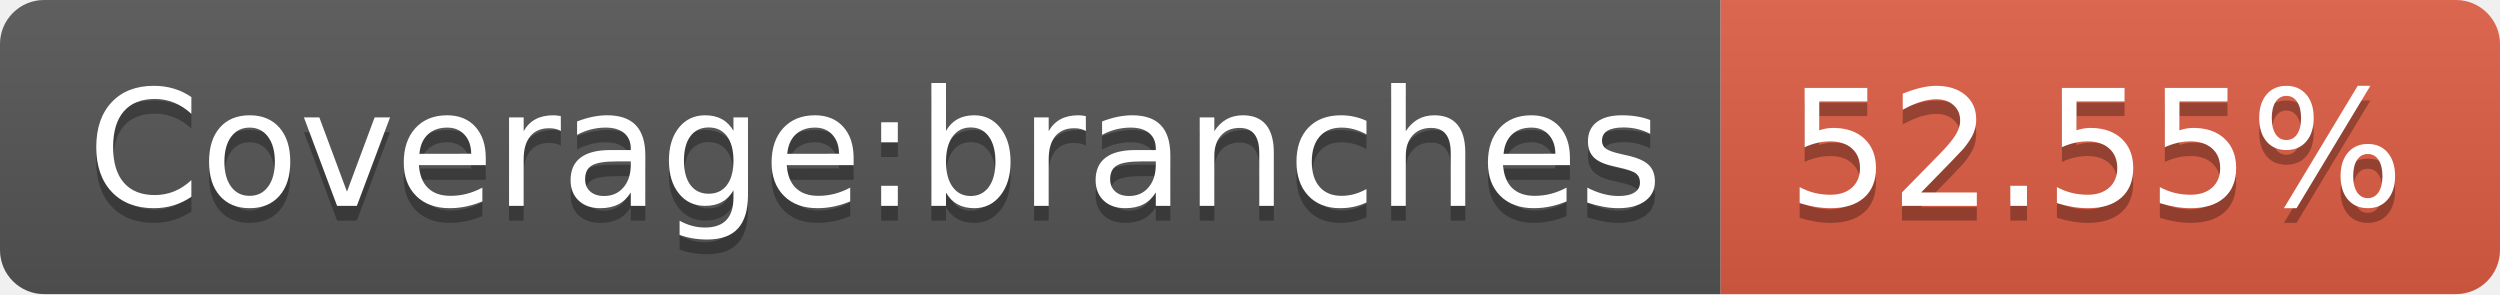
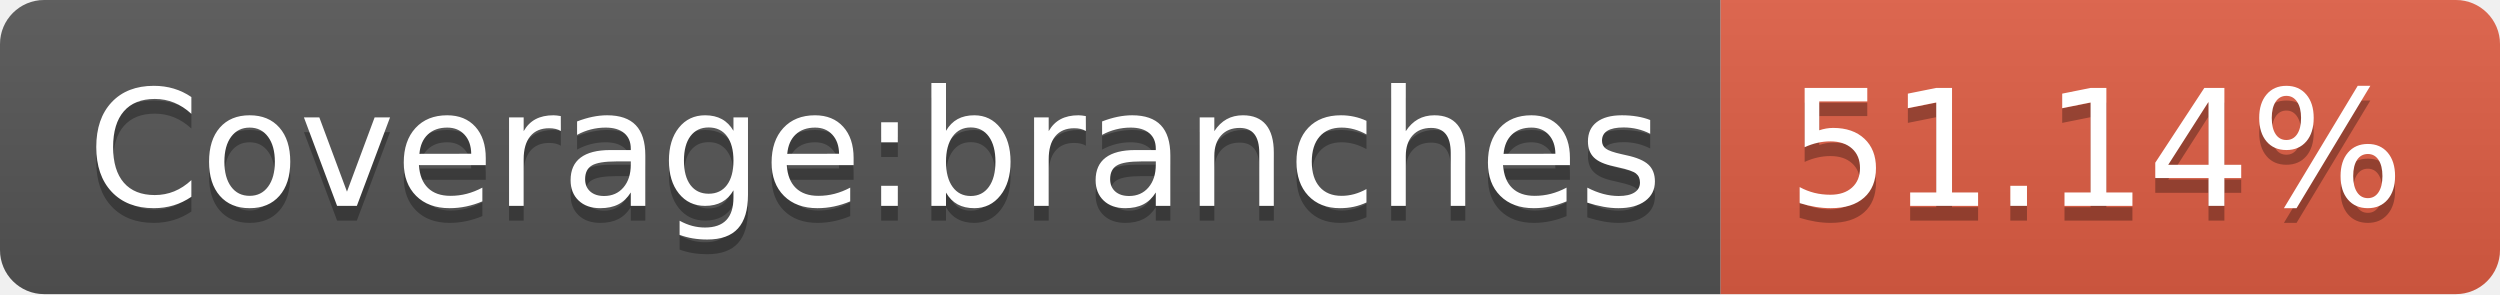
- <svg xmlns="http://www.w3.org/2000/svg" width="170" height="20" role="img" aria-label="Coverage:branches: 52.55%">
+ <svg xmlns="http://www.w3.org/2000/svg" width="170" height="20" role="img" aria-label="Coverage:branches: 51.14%">
  <linearGradient id="s" x2="0" y2="100%">
    <stop offset="0" stop-color="#bbb" stop-opacity=".1" />
    <stop offset="1" stop-opacity=".1" />
  </linearGradient>
  <clipPath id="r">
    <rect width="170" height="20" rx="3" fill="#fff" />
  </clipPath>
  <g clip-path="url(#r)">
    <rect width="117" height="20" fill="#555" />
    <rect x="117" width="53" height="20" fill="#e05d44" />
    <rect width="170" height="20" fill="url(#s)" />
  </g>
  <g fill="#fff" text-anchor="middle" font-family="Verdana,Geneva,DejaVu Sans,sans-serif" text-rendering="geometricPrecision" font-size="110">
    <text aria-hidden="true" x="595" y="150" fill="#010101" fill-opacity=".3" transform="scale(.1)" textLength="1070">Coverage:branches</text>
    <text x="595" y="140" transform="scale(.1)" fill="#fff" textLength="1070">Coverage:branches</text>
-     <text aria-hidden="true" x="1425" y="150" fill="#010101" fill-opacity=".3" transform="scale(.1)" textLength="430">52.55%</text>
-     <text x="1425" y="140" transform="scale(.1)" fill="#fff" textLength="430">52.55%</text>
+     <text aria-hidden="true" x="1425" y="150" fill="#010101" fill-opacity=".3" transform="scale(.1)" textLength="430">51.14%</text>
+     <text x="1425" y="140" transform="scale(.1)" fill="#fff" textLength="430">51.14%</text>
  </g>
</svg>
